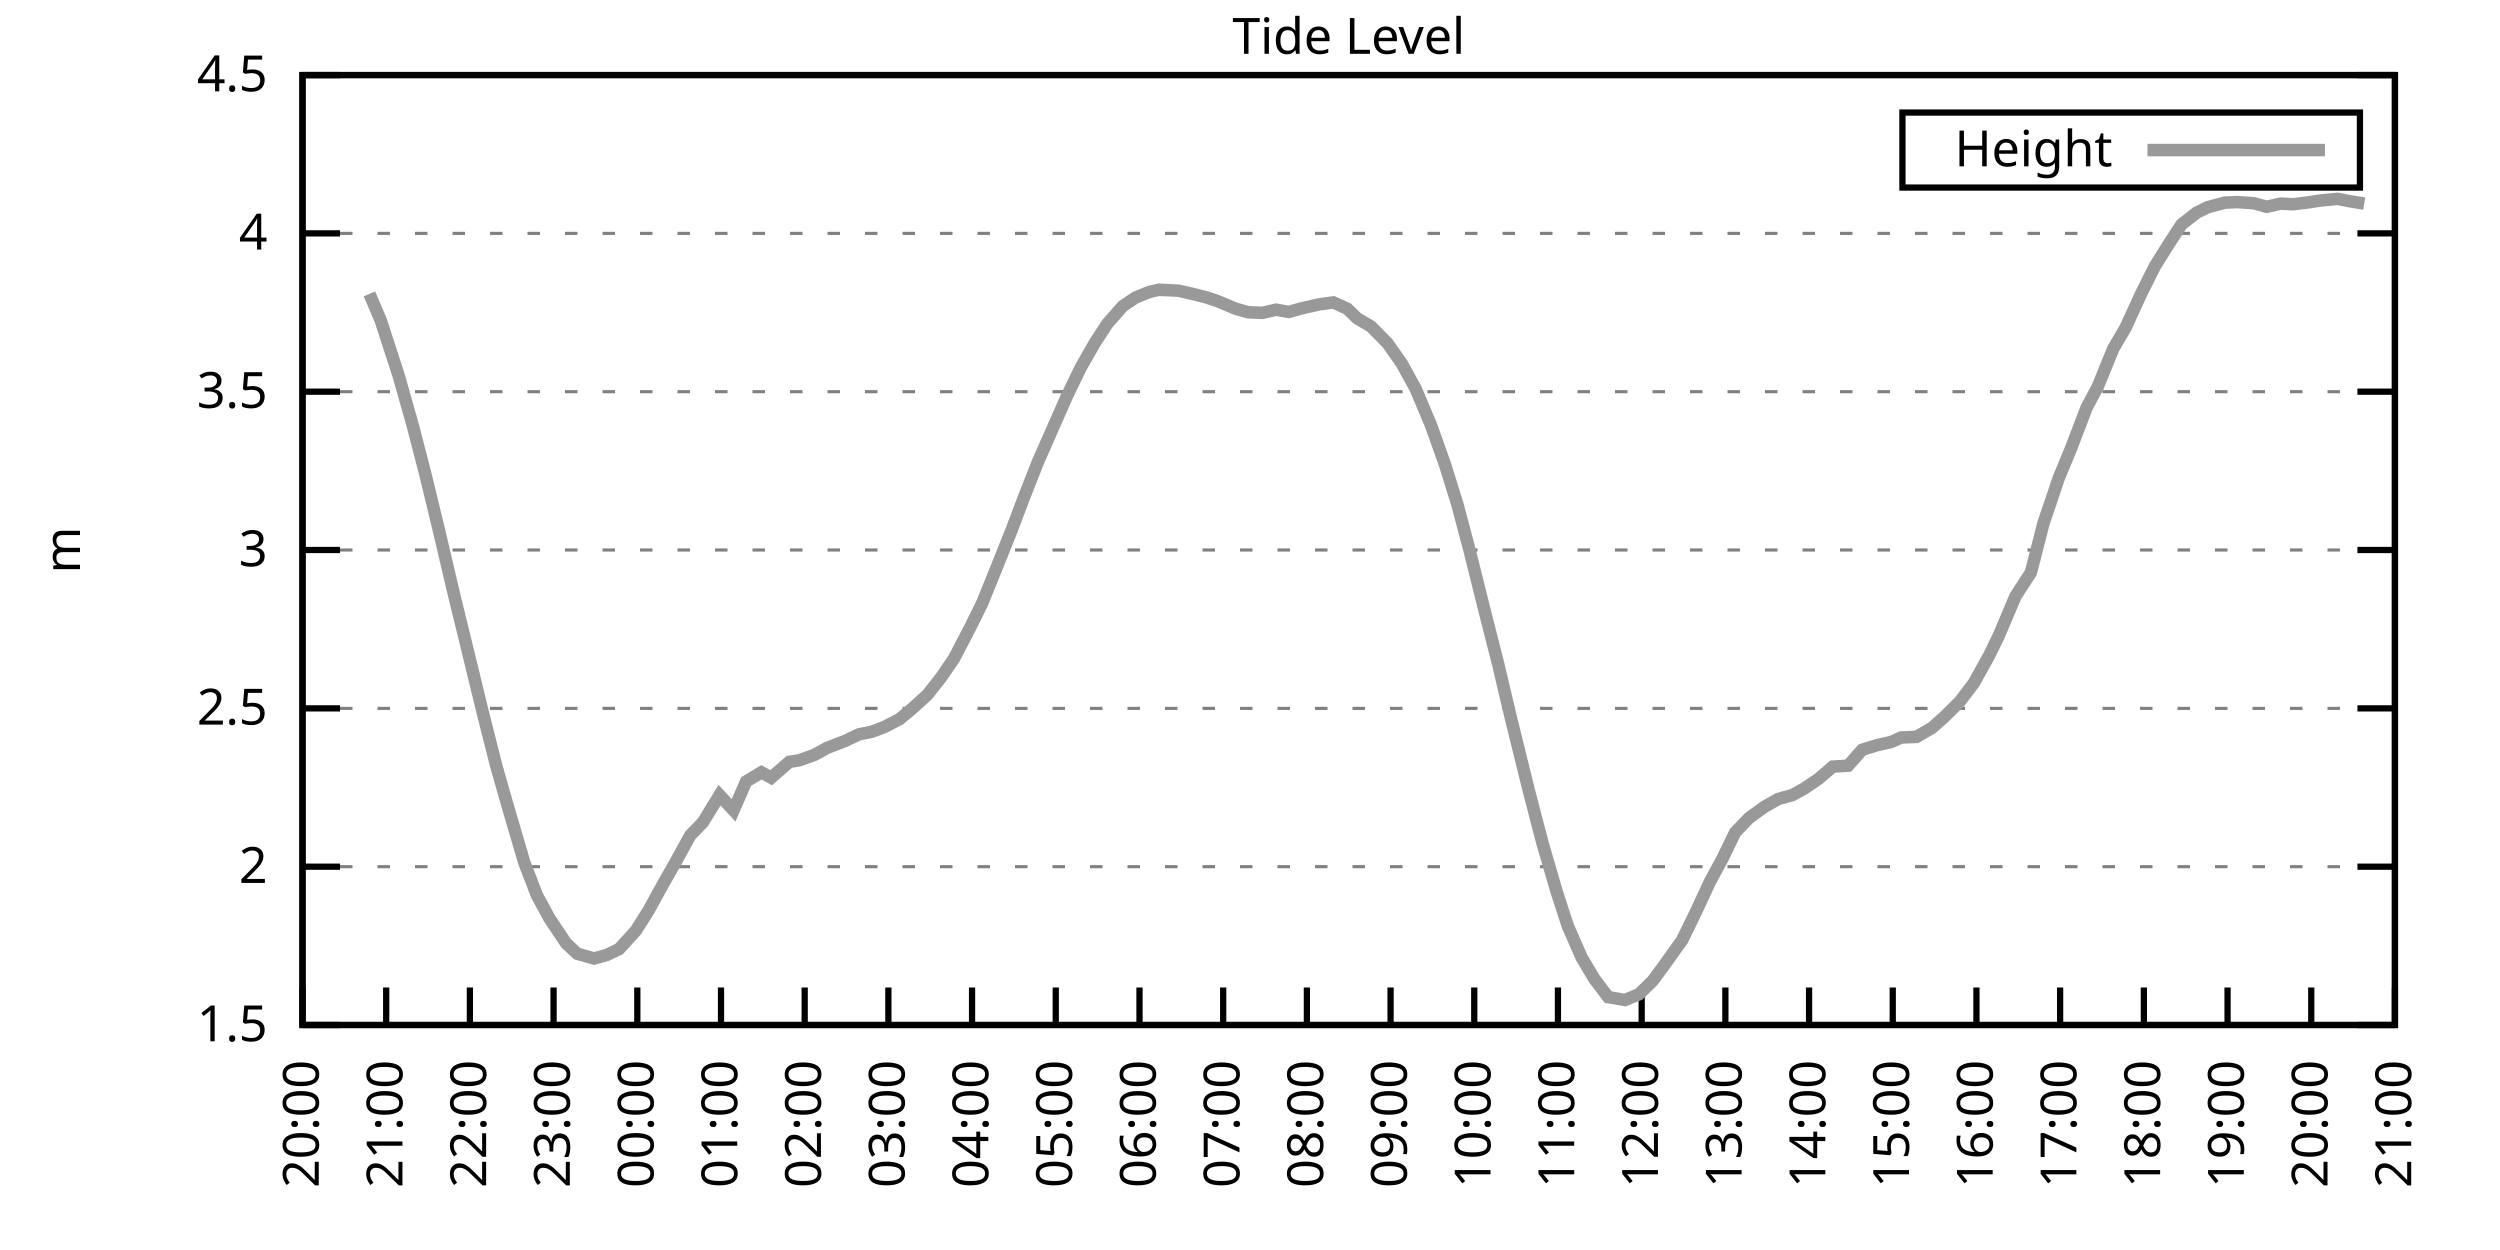
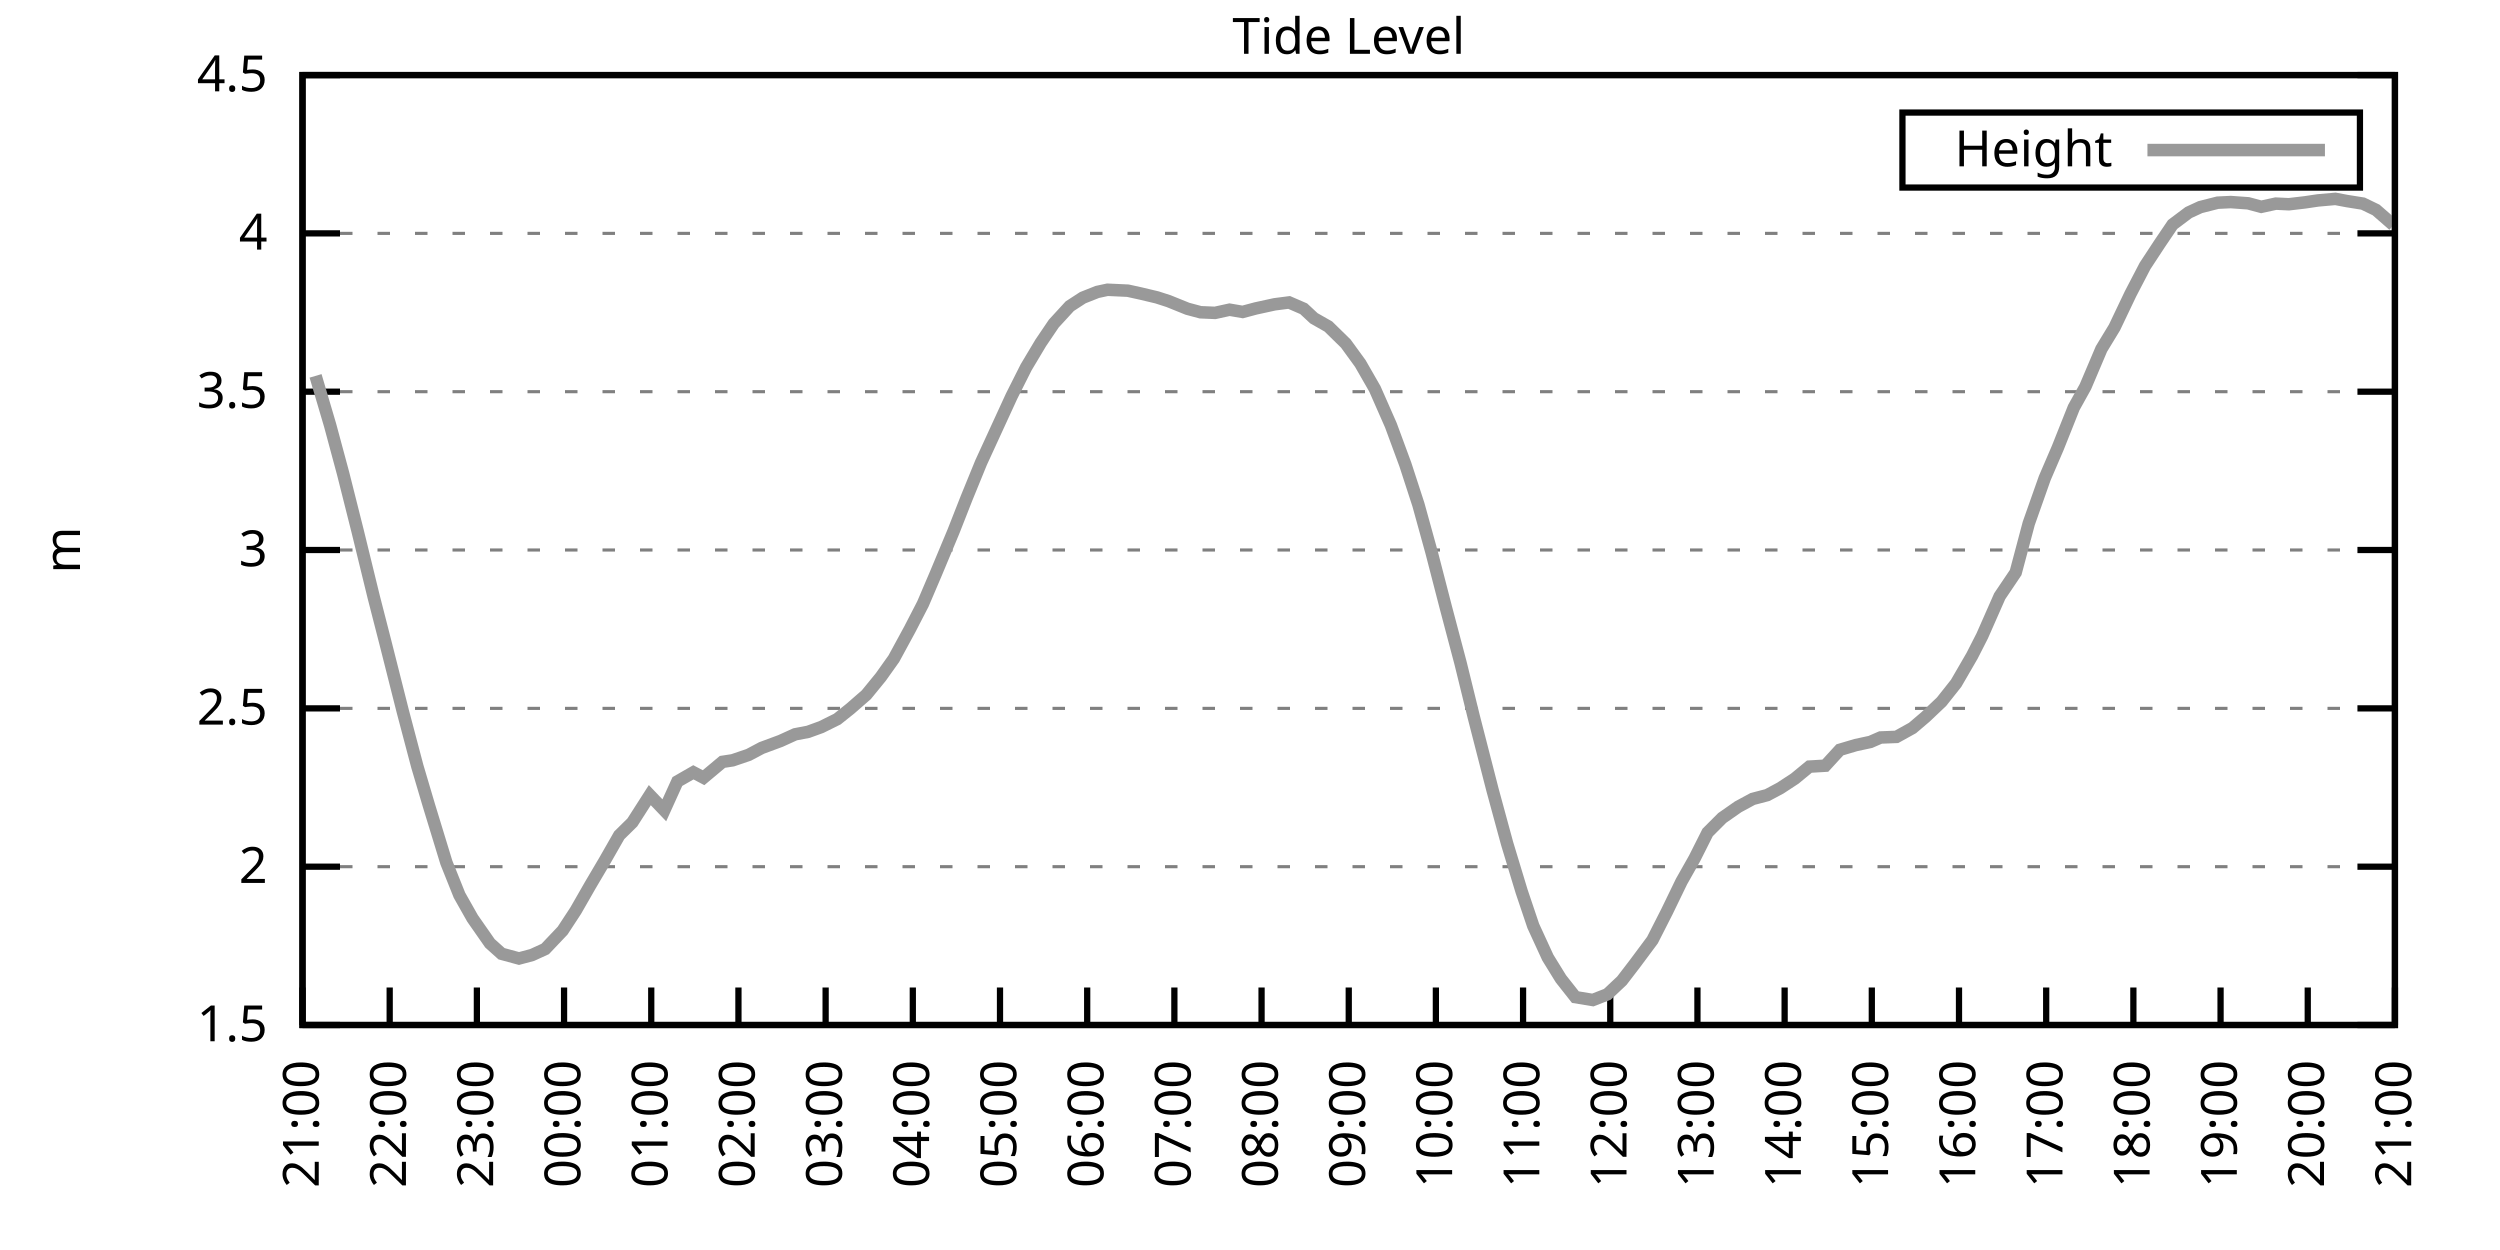
<svg xmlns="http://www.w3.org/2000/svg" xmlns:xlink="http://www.w3.org/1999/xlink" width="400" height="200" viewBox="0 0 400 200">
  <g id="gnuplot_canvas">
    <rect x="0" y="0" width="400" height="200" fill="none" />
    <defs>
      <circle id="gpDot" r="0.5" stroke-width="0.5" stroke="currentColor" />
      <path id="gpPt0" stroke-width="0.333" stroke="currentColor" d="M-1,0 h2 M0,-1 v2" />
      <path id="gpPt1" stroke-width="0.333" stroke="currentColor" d="M-1,-1 L1,1 M1,-1 L-1,1" />
      <path id="gpPt2" stroke-width="0.333" stroke="currentColor" d="M-1,0 L1,0 M0,-1 L0,1 M-1,-1 L1,1 M-1,1 L1,-1" />
      <rect id="gpPt3" stroke-width="0.333" stroke="currentColor" x="-1" y="-1" width="2" height="2" />
      <rect id="gpPt4" stroke-width="0.333" stroke="currentColor" fill="currentColor" x="-1" y="-1" width="2" height="2" />
      <circle id="gpPt5" stroke-width="0.333" stroke="currentColor" cx="0" cy="0" r="1" />
      <use xlink:href="#gpPt5" id="gpPt6" fill="currentColor" stroke="none" />
      <path id="gpPt7" stroke-width="0.333" stroke="currentColor" d="M0,-1.33 L-1.33,0.67 L1.33,0.67 z" />
      <use xlink:href="#gpPt7" id="gpPt8" fill="currentColor" stroke="none" />
      <use xlink:href="#gpPt7" id="gpPt9" stroke="currentColor" transform="rotate(180)" />
      <use xlink:href="#gpPt9" id="gpPt10" fill="currentColor" stroke="none" />
      <use xlink:href="#gpPt3" id="gpPt11" stroke="currentColor" transform="rotate(45)" />
      <use xlink:href="#gpPt11" id="gpPt12" fill="currentColor" stroke="none" />
      <path id="gpPt13" stroke-width="0.333" stroke="currentColor" d="M0,1.330 L1.265,0.411 L0.782,-1.067 L-0.782,-1.076 L-1.265,0.411 z" />
      <use xlink:href="#gpPt13" id="gpPt14" fill="currentColor" stroke="none" />
      <filter id="textbox" filterUnits="objectBoundingBox" x="0" y="0" height="1" width="1">
        <feFlood flood-color="white" flood-opacity="1" result="bgnd" />
        <feComposite in="SourceGraphic" in2="bgnd" operator="atop" />
      </filter>
      <filter id="greybox" filterUnits="objectBoundingBox" x="0" y="0" height="1" width="1">
        <feFlood flood-color="lightgrey" flood-opacity="1" result="grey" />
        <feComposite in="SourceGraphic" in2="grey" operator="atop" />
      </filter>
    </defs>
    <g fill="none" color="white" stroke="currentColor" stroke-width="1.00" stroke-linecap="butt" stroke-linejoin="miter">
</g>
    <g fill="none" color="black" stroke="currentColor" stroke-width="1.00" stroke-linecap="butt" stroke-linejoin="miter">
      <g stroke="none" shape-rendering="crispEdges">
        <polygon fill="rgb(255, 255, 255)" points="48.40,164.00 383.18,164.00 383.18,12.02 48.40,12.02 " />
      </g>
    </g>
    <g fill="none" color="black" stroke="currentColor" stroke-width="1.00" stroke-linecap="butt" stroke-linejoin="miter">
</g>
    <g fill="none" color="black" stroke="black" stroke-width="0.50" stroke-linecap="butt" stroke-linejoin="miter">
</g>
    <g fill="none" color="gray" stroke="currentColor" stroke-width="0.50" stroke-linecap="butt" stroke-linejoin="miter">
      <path stroke="gray" stroke-dasharray="2,4" class="gridline" d="M48.40,164.00 L383.19,164.00  " />
    </g>
    <g fill="none" color="gray" stroke="gray" stroke-width="1.00" stroke-linecap="butt" stroke-linejoin="miter">
</g>
    <g fill="none" color="black" stroke="currentColor" stroke-width="1.00" stroke-linecap="butt" stroke-linejoin="miter">
      <path stroke="black" d="M48.40,164.00 L54.40,164.00 M383.19,164.00 L377.19,164.00  " />
      <g transform="translate(42.80,166.60)" stroke="none" fill="black" font-family="Sans" font-size="8.00" text-anchor="end">
        <text>
          <tspan font-family="Sans"> 1.5</tspan>
        </text>
      </g>
    </g>
    <g fill="none" color="black" stroke="currentColor" stroke-width="1.00" stroke-linecap="butt" stroke-linejoin="miter">
</g>
    <g fill="none" color="black" stroke="black" stroke-width="0.50" stroke-linecap="butt" stroke-linejoin="miter">
</g>
    <g fill="none" color="gray" stroke="currentColor" stroke-width="0.50" stroke-linecap="butt" stroke-linejoin="miter">
      <path stroke="gray" stroke-dasharray="2,4" class="gridline" d="M48.40,138.67 L383.19,138.67  " />
    </g>
    <g fill="none" color="gray" stroke="gray" stroke-width="1.00" stroke-linecap="butt" stroke-linejoin="miter">
</g>
    <g fill="none" color="black" stroke="currentColor" stroke-width="1.00" stroke-linecap="butt" stroke-linejoin="miter">
      <path stroke="black" d="M48.40,138.67 L54.40,138.67 M383.19,138.67 L377.19,138.67  " />
      <g transform="translate(42.80,141.27)" stroke="none" fill="black" font-family="Sans" font-size="8.00" text-anchor="end">
        <text>
          <tspan font-family="Sans"> 2</tspan>
        </text>
      </g>
    </g>
    <g fill="none" color="black" stroke="currentColor" stroke-width="1.00" stroke-linecap="butt" stroke-linejoin="miter">
</g>
    <g fill="none" color="black" stroke="black" stroke-width="0.50" stroke-linecap="butt" stroke-linejoin="miter">
</g>
    <g fill="none" color="gray" stroke="currentColor" stroke-width="0.50" stroke-linecap="butt" stroke-linejoin="miter">
      <path stroke="gray" stroke-dasharray="2,4" class="gridline" d="M48.40,113.34 L383.19,113.34  " />
    </g>
    <g fill="none" color="gray" stroke="gray" stroke-width="1.00" stroke-linecap="butt" stroke-linejoin="miter">
</g>
    <g fill="none" color="black" stroke="currentColor" stroke-width="1.00" stroke-linecap="butt" stroke-linejoin="miter">
      <path stroke="black" d="M48.40,113.34 L54.40,113.34 M383.19,113.34 L377.19,113.34  " />
      <g transform="translate(42.80,115.94)" stroke="none" fill="black" font-family="Sans" font-size="8.00" text-anchor="end">
        <text>
          <tspan font-family="Sans"> 2.5</tspan>
        </text>
      </g>
    </g>
    <g fill="none" color="black" stroke="currentColor" stroke-width="1.00" stroke-linecap="butt" stroke-linejoin="miter">
</g>
    <g fill="none" color="black" stroke="black" stroke-width="0.50" stroke-linecap="butt" stroke-linejoin="miter">
</g>
    <g fill="none" color="gray" stroke="currentColor" stroke-width="0.50" stroke-linecap="butt" stroke-linejoin="miter">
      <path stroke="gray" stroke-dasharray="2,4" class="gridline" d="M48.40,88.00 L383.19,88.00  " />
    </g>
    <g fill="none" color="gray" stroke="gray" stroke-width="1.00" stroke-linecap="butt" stroke-linejoin="miter">
</g>
    <g fill="none" color="black" stroke="currentColor" stroke-width="1.00" stroke-linecap="butt" stroke-linejoin="miter">
      <path stroke="black" d="M48.40,88.00 L54.40,88.00 M383.19,88.00 L377.19,88.00  " />
      <g transform="translate(42.80,90.60)" stroke="none" fill="black" font-family="Sans" font-size="8.00" text-anchor="end">
        <text>
          <tspan font-family="Sans"> 3</tspan>
        </text>
      </g>
    </g>
    <g fill="none" color="black" stroke="currentColor" stroke-width="1.00" stroke-linecap="butt" stroke-linejoin="miter">
</g>
    <g fill="none" color="black" stroke="black" stroke-width="0.50" stroke-linecap="butt" stroke-linejoin="miter">
</g>
    <g fill="none" color="gray" stroke="currentColor" stroke-width="0.50" stroke-linecap="butt" stroke-linejoin="miter">
      <path stroke="gray" stroke-dasharray="2,4" class="gridline" d="M48.40,62.67 L383.19,62.67  " />
    </g>
    <g fill="none" color="gray" stroke="gray" stroke-width="1.00" stroke-linecap="butt" stroke-linejoin="miter">
</g>
    <g fill="none" color="black" stroke="currentColor" stroke-width="1.00" stroke-linecap="butt" stroke-linejoin="miter">
      <path stroke="black" d="M48.40,62.67 L54.40,62.67 M383.19,62.67 L377.19,62.67  " />
      <g transform="translate(42.80,65.27)" stroke="none" fill="black" font-family="Sans" font-size="8.00" text-anchor="end">
        <text>
          <tspan font-family="Sans"> 3.5</tspan>
        </text>
      </g>
    </g>
    <g fill="none" color="black" stroke="currentColor" stroke-width="1.00" stroke-linecap="butt" stroke-linejoin="miter">
</g>
    <g fill="none" color="black" stroke="black" stroke-width="0.50" stroke-linecap="butt" stroke-linejoin="miter">
</g>
    <g fill="none" color="gray" stroke="currentColor" stroke-width="0.50" stroke-linecap="butt" stroke-linejoin="miter">
      <path stroke="gray" stroke-dasharray="2,4" class="gridline" d="M48.40,37.34 L383.19,37.34  " />
    </g>
    <g fill="none" color="gray" stroke="gray" stroke-width="1.00" stroke-linecap="butt" stroke-linejoin="miter">
</g>
    <g fill="none" color="black" stroke="currentColor" stroke-width="1.00" stroke-linecap="butt" stroke-linejoin="miter">
      <path stroke="black" d="M48.40,37.34 L54.40,37.34 M383.19,37.34 L377.19,37.34  " />
      <g transform="translate(42.80,39.94)" stroke="none" fill="black" font-family="Sans" font-size="8.00" text-anchor="end">
        <text>
          <tspan font-family="Sans"> 4</tspan>
        </text>
      </g>
    </g>
    <g fill="none" color="black" stroke="currentColor" stroke-width="1.00" stroke-linecap="butt" stroke-linejoin="miter">
</g>
    <g fill="none" color="black" stroke="black" stroke-width="0.50" stroke-linecap="butt" stroke-linejoin="miter">
</g>
    <g fill="none" color="gray" stroke="currentColor" stroke-width="0.50" stroke-linecap="butt" stroke-linejoin="miter">
      <path stroke="gray" stroke-dasharray="2,4" class="gridline" d="M48.40,12.01 L383.19,12.01  " />
    </g>
    <g fill="none" color="gray" stroke="gray" stroke-width="1.00" stroke-linecap="butt" stroke-linejoin="miter">
</g>
    <g fill="none" color="black" stroke="currentColor" stroke-width="1.00" stroke-linecap="butt" stroke-linejoin="miter">
      <path stroke="black" d="M48.40,12.01 L54.40,12.01 M383.19,12.01 L377.19,12.01  " />
      <g transform="translate(42.80,14.61)" stroke="none" fill="black" font-family="Sans" font-size="8.00" text-anchor="end">
        <text>
          <tspan font-family="Sans"> 4.5</tspan>
        </text>
      </g>
    </g>
    <g fill="none" color="black" stroke="currentColor" stroke-width="1.00" stroke-linecap="butt" stroke-linejoin="miter">
      <path stroke="black" d="M48.40,164.00 L48.40,158.00  " />
      <g transform="translate(51.00,169.60) rotate(270.00)" stroke="none" fill="black" font-family="Sans" font-size="8.00" text-anchor="end">
        <text>
-           <tspan font-family="Sans">20:00</tspan>
-         </text>
-       </g>
-     </g>
-     <g fill="none" color="black" stroke="currentColor" stroke-width="1.00" stroke-linecap="butt" stroke-linejoin="miter">
-       <path stroke="black" d="M61.79,164.00 L61.79,158.00  " />
-       <g transform="translate(64.39,169.60) rotate(270.00)" stroke="none" fill="black" font-family="Sans" font-size="8.00" text-anchor="end">
-         <text>
          <tspan font-family="Sans">21:00</tspan>
        </text>
      </g>
    </g>
    <g fill="none" color="black" stroke="currentColor" stroke-width="1.00" stroke-linecap="butt" stroke-linejoin="miter">
-       <path stroke="black" d="M75.18,164.00 L75.18,158.00  " />
-       <g transform="translate(77.78,169.60) rotate(270.00)" stroke="none" fill="black" font-family="Sans" font-size="8.00" text-anchor="end">
+       <path stroke="black" d="M62.35,164.00 L62.35,158.00  " />
+       <g transform="translate(64.95,169.60) rotate(270.00)" stroke="none" fill="black" font-family="Sans" font-size="8.00" text-anchor="end">
        <text>
          <tspan font-family="Sans">22:00</tspan>
        </text>
      </g>
    </g>
    <g fill="none" color="black" stroke="currentColor" stroke-width="1.00" stroke-linecap="butt" stroke-linejoin="miter">
-       <path stroke="black" d="M88.57,164.00 L88.57,158.00  " />
-       <g transform="translate(91.17,169.60) rotate(270.00)" stroke="none" fill="black" font-family="Sans" font-size="8.00" text-anchor="end">
+       <path stroke="black" d="M76.30,164.00 L76.30,158.00  " />
+       <g transform="translate(78.90,169.60) rotate(270.00)" stroke="none" fill="black" font-family="Sans" font-size="8.00" text-anchor="end">
        <text>
          <tspan font-family="Sans">23:00</tspan>
        </text>
      </g>
    </g>
    <g fill="none" color="black" stroke="currentColor" stroke-width="1.00" stroke-linecap="butt" stroke-linejoin="miter">
-       <path stroke="black" d="M101.97,164.00 L101.97,158.00  " />
-       <g transform="translate(104.57,169.60) rotate(270.00)" stroke="none" fill="black" font-family="Sans" font-size="8.00" text-anchor="end">
+       <path stroke="black" d="M90.25,164.00 L90.25,158.00  " />
+       <g transform="translate(92.85,169.60) rotate(270.00)" stroke="none" fill="black" font-family="Sans" font-size="8.00" text-anchor="end">
        <text>
          <tspan font-family="Sans">00:00</tspan>
        </text>
      </g>
    </g>
    <g fill="none" color="black" stroke="currentColor" stroke-width="1.00" stroke-linecap="butt" stroke-linejoin="miter">
-       <path stroke="black" d="M115.36,164.00 L115.36,158.00  " />
-       <g transform="translate(117.96,169.60) rotate(270.00)" stroke="none" fill="black" font-family="Sans" font-size="8.00" text-anchor="end">
+       <path stroke="black" d="M104.20,164.00 L104.20,158.00  " />
+       <g transform="translate(106.80,169.60) rotate(270.00)" stroke="none" fill="black" font-family="Sans" font-size="8.00" text-anchor="end">
        <text>
          <tspan font-family="Sans">01:00</tspan>
        </text>
      </g>
    </g>
    <g fill="none" color="black" stroke="currentColor" stroke-width="1.00" stroke-linecap="butt" stroke-linejoin="miter">
-       <path stroke="black" d="M128.75,164.00 L128.75,158.00  " />
-       <g transform="translate(131.35,169.60) rotate(270.00)" stroke="none" fill="black" font-family="Sans" font-size="8.00" text-anchor="end">
+       <path stroke="black" d="M118.15,164.00 L118.15,158.00  " />
+       <g transform="translate(120.75,169.60) rotate(270.00)" stroke="none" fill="black" font-family="Sans" font-size="8.00" text-anchor="end">
        <text>
          <tspan font-family="Sans">02:00</tspan>
        </text>
      </g>
    </g>
    <g fill="none" color="black" stroke="currentColor" stroke-width="1.00" stroke-linecap="butt" stroke-linejoin="miter">
-       <path stroke="black" d="M142.14,164.00 L142.14,158.00  " />
-       <g transform="translate(144.74,169.60) rotate(270.00)" stroke="none" fill="black" font-family="Sans" font-size="8.00" text-anchor="end">
+       <path stroke="black" d="M132.10,164.00 L132.10,158.00  " />
+       <g transform="translate(134.70,169.60) rotate(270.00)" stroke="none" fill="black" font-family="Sans" font-size="8.00" text-anchor="end">
        <text>
          <tspan font-family="Sans">03:00</tspan>
        </text>
      </g>
    </g>
    <g fill="none" color="black" stroke="currentColor" stroke-width="1.00" stroke-linecap="butt" stroke-linejoin="miter">
-       <path stroke="black" d="M155.53,164.00 L155.53,158.00  " />
-       <g transform="translate(158.13,169.60) rotate(270.00)" stroke="none" fill="black" font-family="Sans" font-size="8.00" text-anchor="end">
+       <path stroke="black" d="M146.05,164.00 L146.05,158.00  " />
+       <g transform="translate(148.65,169.60) rotate(270.00)" stroke="none" fill="black" font-family="Sans" font-size="8.00" text-anchor="end">
        <text>
          <tspan font-family="Sans">04:00</tspan>
        </text>
      </g>
    </g>
    <g fill="none" color="black" stroke="currentColor" stroke-width="1.00" stroke-linecap="butt" stroke-linejoin="miter">
-       <path stroke="black" d="M168.92,164.00 L168.92,158.00  " />
-       <g transform="translate(171.52,169.60) rotate(270.00)" stroke="none" fill="black" font-family="Sans" font-size="8.00" text-anchor="end">
+       <path stroke="black" d="M160.00,164.00 L160.00,158.00  " />
+       <g transform="translate(162.60,169.60) rotate(270.00)" stroke="none" fill="black" font-family="Sans" font-size="8.00" text-anchor="end">
        <text>
          <tspan font-family="Sans">05:00</tspan>
        </text>
      </g>
    </g>
    <g fill="none" color="black" stroke="currentColor" stroke-width="1.00" stroke-linecap="butt" stroke-linejoin="miter">
-       <path stroke="black" d="M182.32,164.00 L182.32,158.00  " />
-       <g transform="translate(184.92,169.60) rotate(270.00)" stroke="none" fill="black" font-family="Sans" font-size="8.00" text-anchor="end">
+       <path stroke="black" d="M173.95,164.00 L173.95,158.00  " />
+       <g transform="translate(176.55,169.60) rotate(270.00)" stroke="none" fill="black" font-family="Sans" font-size="8.00" text-anchor="end">
        <text>
          <tspan font-family="Sans">06:00</tspan>
        </text>
      </g>
    </g>
    <g fill="none" color="black" stroke="currentColor" stroke-width="1.00" stroke-linecap="butt" stroke-linejoin="miter">
-       <path stroke="black" d="M195.71,164.00 L195.71,158.00  " />
-       <g transform="translate(198.31,169.60) rotate(270.00)" stroke="none" fill="black" font-family="Sans" font-size="8.00" text-anchor="end">
+       <path stroke="black" d="M187.90,164.00 L187.90,158.00  " />
+       <g transform="translate(190.50,169.60) rotate(270.00)" stroke="none" fill="black" font-family="Sans" font-size="8.00" text-anchor="end">
        <text>
          <tspan font-family="Sans">07:00</tspan>
        </text>
      </g>
    </g>
    <g fill="none" color="black" stroke="currentColor" stroke-width="1.00" stroke-linecap="butt" stroke-linejoin="miter">
-       <path stroke="black" d="M209.10,164.00 L209.10,158.00  " />
-       <g transform="translate(211.70,169.60) rotate(270.00)" stroke="none" fill="black" font-family="Sans" font-size="8.00" text-anchor="end">
+       <path stroke="black" d="M201.85,164.00 L201.85,158.00  " />
+       <g transform="translate(204.45,169.60) rotate(270.00)" stroke="none" fill="black" font-family="Sans" font-size="8.00" text-anchor="end">
        <text>
          <tspan font-family="Sans">08:00</tspan>
        </text>
      </g>
    </g>
    <g fill="none" color="black" stroke="currentColor" stroke-width="1.00" stroke-linecap="butt" stroke-linejoin="miter">
-       <path stroke="black" d="M222.49,164.00 L222.49,158.00  " />
-       <g transform="translate(225.09,169.60) rotate(270.00)" stroke="none" fill="black" font-family="Sans" font-size="8.00" text-anchor="end">
+       <path stroke="black" d="M215.80,164.00 L215.80,158.00  " />
+       <g transform="translate(218.40,169.60) rotate(270.00)" stroke="none" fill="black" font-family="Sans" font-size="8.00" text-anchor="end">
        <text>
          <tspan font-family="Sans">09:00</tspan>
        </text>
      </g>
    </g>
    <g fill="none" color="black" stroke="currentColor" stroke-width="1.00" stroke-linecap="butt" stroke-linejoin="miter">
-       <path stroke="black" d="M235.88,164.00 L235.88,158.00  " />
-       <g transform="translate(238.48,169.60) rotate(270.00)" stroke="none" fill="black" font-family="Sans" font-size="8.00" text-anchor="end">
+       <path stroke="black" d="M229.74,164.00 L229.74,158.00  " />
+       <g transform="translate(232.34,169.60) rotate(270.00)" stroke="none" fill="black" font-family="Sans" font-size="8.00" text-anchor="end">
        <text>
          <tspan font-family="Sans">10:00</tspan>
        </text>
      </g>
    </g>
    <g fill="none" color="black" stroke="currentColor" stroke-width="1.00" stroke-linecap="butt" stroke-linejoin="miter">
-       <path stroke="black" d="M249.27,164.00 L249.27,158.00  " />
-       <g transform="translate(251.87,169.60) rotate(270.00)" stroke="none" fill="black" font-family="Sans" font-size="8.00" text-anchor="end">
+       <path stroke="black" d="M243.69,164.00 L243.69,158.00  " />
+       <g transform="translate(246.29,169.60) rotate(270.00)" stroke="none" fill="black" font-family="Sans" font-size="8.00" text-anchor="end">
        <text>
          <tspan font-family="Sans">11:00</tspan>
        </text>
      </g>
    </g>
    <g fill="none" color="black" stroke="currentColor" stroke-width="1.00" stroke-linecap="butt" stroke-linejoin="miter">
-       <path stroke="black" d="M262.67,164.00 L262.67,158.00  " />
-       <g transform="translate(265.27,169.60) rotate(270.00)" stroke="none" fill="black" font-family="Sans" font-size="8.00" text-anchor="end">
+       <path stroke="black" d="M257.64,164.00 L257.64,158.00  " />
+       <g transform="translate(260.24,169.60) rotate(270.00)" stroke="none" fill="black" font-family="Sans" font-size="8.00" text-anchor="end">
        <text>
          <tspan font-family="Sans">12:00</tspan>
        </text>
      </g>
    </g>
    <g fill="none" color="black" stroke="currentColor" stroke-width="1.00" stroke-linecap="butt" stroke-linejoin="miter">
-       <path stroke="black" d="M276.06,164.00 L276.06,158.00  " />
-       <g transform="translate(278.66,169.60) rotate(270.00)" stroke="none" fill="black" font-family="Sans" font-size="8.00" text-anchor="end">
+       <path stroke="black" d="M271.59,164.00 L271.59,158.00  " />
+       <g transform="translate(274.19,169.60) rotate(270.00)" stroke="none" fill="black" font-family="Sans" font-size="8.00" text-anchor="end">
        <text>
          <tspan font-family="Sans">13:00</tspan>
        </text>
      </g>
    </g>
    <g fill="none" color="black" stroke="currentColor" stroke-width="1.00" stroke-linecap="butt" stroke-linejoin="miter">
-       <path stroke="black" d="M289.45,164.00 L289.45,158.00  " />
-       <g transform="translate(292.05,169.60) rotate(270.00)" stroke="none" fill="black" font-family="Sans" font-size="8.00" text-anchor="end">
+       <path stroke="black" d="M285.54,164.00 L285.54,158.00  " />
+       <g transform="translate(288.14,169.60) rotate(270.00)" stroke="none" fill="black" font-family="Sans" font-size="8.00" text-anchor="end">
        <text>
          <tspan font-family="Sans">14:00</tspan>
        </text>
      </g>
    </g>
    <g fill="none" color="black" stroke="currentColor" stroke-width="1.00" stroke-linecap="butt" stroke-linejoin="miter">
-       <path stroke="black" d="M302.84,164.00 L302.84,158.00  " />
-       <g transform="translate(305.44,169.60) rotate(270.00)" stroke="none" fill="black" font-family="Sans" font-size="8.00" text-anchor="end">
+       <path stroke="black" d="M299.49,164.00 L299.49,158.00  " />
+       <g transform="translate(302.09,169.60) rotate(270.00)" stroke="none" fill="black" font-family="Sans" font-size="8.00" text-anchor="end">
        <text>
          <tspan font-family="Sans">15:00</tspan>
        </text>
      </g>
    </g>
    <g fill="none" color="black" stroke="currentColor" stroke-width="1.00" stroke-linecap="butt" stroke-linejoin="miter">
-       <path stroke="black" d="M316.23,164.00 L316.23,158.00  " />
-       <g transform="translate(318.83,169.60) rotate(270.00)" stroke="none" fill="black" font-family="Sans" font-size="8.00" text-anchor="end">
+       <path stroke="black" d="M313.44,164.00 L313.44,158.00  " />
+       <g transform="translate(316.04,169.60) rotate(270.00)" stroke="none" fill="black" font-family="Sans" font-size="8.00" text-anchor="end">
        <text>
          <tspan font-family="Sans">16:00</tspan>
        </text>
      </g>
    </g>
    <g fill="none" color="black" stroke="currentColor" stroke-width="1.00" stroke-linecap="butt" stroke-linejoin="miter">
-       <path stroke="black" d="M329.62,164.00 L329.62,158.00  " />
-       <g transform="translate(332.22,169.60) rotate(270.00)" stroke="none" fill="black" font-family="Sans" font-size="8.00" text-anchor="end">
+       <path stroke="black" d="M327.39,164.00 L327.39,158.00  " />
+       <g transform="translate(329.99,169.60) rotate(270.00)" stroke="none" fill="black" font-family="Sans" font-size="8.00" text-anchor="end">
        <text>
          <tspan font-family="Sans">17:00</tspan>
        </text>
      </g>
    </g>
    <g fill="none" color="black" stroke="currentColor" stroke-width="1.00" stroke-linecap="butt" stroke-linejoin="miter">
-       <path stroke="black" d="M343.02,164.00 L343.02,158.00  " />
-       <g transform="translate(345.62,169.60) rotate(270.00)" stroke="none" fill="black" font-family="Sans" font-size="8.00" text-anchor="end">
+       <path stroke="black" d="M341.34,164.00 L341.34,158.00  " />
+       <g transform="translate(343.94,169.60) rotate(270.00)" stroke="none" fill="black" font-family="Sans" font-size="8.00" text-anchor="end">
        <text>
          <tspan font-family="Sans">18:00</tspan>
        </text>
      </g>
    </g>
    <g fill="none" color="black" stroke="currentColor" stroke-width="1.00" stroke-linecap="butt" stroke-linejoin="miter">
-       <path stroke="black" d="M356.41,164.00 L356.41,158.00  " />
-       <g transform="translate(359.01,169.60) rotate(270.00)" stroke="none" fill="black" font-family="Sans" font-size="8.00" text-anchor="end">
+       <path stroke="black" d="M355.29,164.00 L355.29,158.00  " />
+       <g transform="translate(357.89,169.60) rotate(270.00)" stroke="none" fill="black" font-family="Sans" font-size="8.00" text-anchor="end">
        <text>
          <tspan font-family="Sans">19:00</tspan>
        </text>
      </g>
    </g>
    <g fill="none" color="black" stroke="currentColor" stroke-width="1.00" stroke-linecap="butt" stroke-linejoin="miter">
-       <path stroke="black" d="M369.80,164.00 L369.80,158.00  " />
-       <g transform="translate(372.40,169.60) rotate(270.00)" stroke="none" fill="black" font-family="Sans" font-size="8.00" text-anchor="end">
+       <path stroke="black" d="M369.24,164.00 L369.24,158.00  " />
+       <g transform="translate(371.84,169.60) rotate(270.00)" stroke="none" fill="black" font-family="Sans" font-size="8.00" text-anchor="end">
        <text>
          <tspan font-family="Sans">20:00</tspan>
        </text>
      </g>
    </g>
    <g fill="none" color="black" stroke="currentColor" stroke-width="1.00" stroke-linecap="butt" stroke-linejoin="miter">
      <path stroke="black" d="M383.19,164.00 L383.19,158.00  " />
      <g transform="translate(385.79,169.60) rotate(270.00)" stroke="none" fill="black" font-family="Sans" font-size="8.00" text-anchor="end">
        <text>
          <tspan font-family="Sans">21:00</tspan>
        </text>
      </g>
    </g>
    <g fill="none" color="black" stroke="currentColor" stroke-width="1.00" stroke-linecap="butt" stroke-linejoin="miter">
</g>
    <g fill="none" color="black" stroke="currentColor" stroke-width="1.00" stroke-linecap="butt" stroke-linejoin="miter">
      <path stroke="black" d="M48.40,12.01 L48.40,164.00 L383.19,164.00 L383.19,12.01 L48.40,12.01 Z  " />
    </g>
    <g fill="none" color="black" stroke="currentColor" stroke-width="1.00" stroke-linecap="butt" stroke-linejoin="miter">
</g>
    <g fill="none" color="black" stroke="currentColor" stroke-width="1.00" stroke-linecap="butt" stroke-linejoin="miter">
      <path stroke="black" d="M304.39,30.01 L304.39,18.01 L377.59,18.01 L377.59,30.01 L304.39,30.01 Z  " />
    </g>
    <g id="Tide_level_plot_1">
      <g fill="none" color="white" stroke="black" stroke-width="2.00" stroke-linecap="butt" stroke-linejoin="miter">
</g>
      <g fill="none" color="black" stroke="currentColor" stroke-width="2.00" stroke-linecap="butt" stroke-linejoin="miter">
        <g transform="translate(337.99,26.61)" stroke="none" fill="black" font-family="Sans" font-size="8.00" text-anchor="end">
          <text>
            <tspan font-family="Sans">Height</tspan>
          </text>
        </g>
      </g>
      <g fill="none" color="black" stroke="currentColor" stroke-width="2.00" stroke-linecap="butt" stroke-linejoin="miter">
-         <path stroke="rgb(153, 153, 153)" d="M343.59,24.01 L371.99,24.01 M59.11,47.02 L60.90,51.22 L63.80,60.14 L66.03,68.04 L68.04,75.80 L70.27,85.02   L72.73,95.50 L74.51,102.75 L77.19,113.79 L79.42,122.61 L81.21,128.89 L83.89,138.01 L85.90,143.23 L87.91,146.93   L90.58,150.93 L92.37,152.60 L95.05,153.36 L97.06,152.80 L99.06,151.84 L101.74,148.90 L103.75,145.71 L105.98,141.66   L108.22,137.71 L110.45,133.65 L112.46,131.58 L115.13,127.22 L117.37,129.65 L119.38,125.04 L121.83,123.57 L123.39,124.43   L126.29,121.90 L127.86,121.65 L130.31,120.78 L132.32,119.67 L135.22,118.55 L137.45,117.49 L139.46,117.09 L141.47,116.33   L143.93,115.06 L145.94,113.39 L148.39,111.16 L150.62,108.32 L152.63,105.38 L155.09,100.67 L157.10,96.62 L159.10,91.70   L161.78,85.02 L163.79,79.70 L166.02,74.02 L170.71,63.38 L172.94,58.77 L175.17,54.87 L177.18,51.78 L179.64,48.99   L181.65,47.63 L183.88,46.71 L185.44,46.36 L188.57,46.51 L190.57,46.97 L193.03,47.58 L194.81,48.18 L197.72,49.40   L199.73,49.96 L201.96,50.06 L204.19,49.55 L206.20,49.91 L208.21,49.35 L211.11,48.69 L213.34,48.39 L215.57,49.40   L217.13,50.92 L219.37,52.24 L222.04,54.97 L224.28,58.16 L226.51,62.22 L228.96,68.04 L231.20,74.33 L233.20,80.76   L235.21,88.36 L237.44,97.33 L239.68,106.14 L241.69,114.65 L244.59,126.41 L246.82,134.97 L249.05,142.62 L250.84,148.14   L253.07,153.21 L255.08,156.60 L257.31,159.54 L259.99,160.00 L262.22,159.09 L264.45,156.91 L266.46,154.17 L269.14,150.42   L271.37,145.86 L273.60,141.05 L275.61,137.35 L277.62,133.20 L279.85,130.87 L282.31,129.09 L284.54,127.83 L286.77,127.22   L288.78,126.10 L291.01,124.58 L293.24,122.66 L295.70,122.51 L297.93,119.97 L300.39,119.21 L302.62,118.71 L304.18,118.00   L306.63,117.90 L309.09,116.48 L311.10,114.70 L313.55,112.27 L315.79,109.33 L318.24,104.93 L319.80,101.73 L322.48,95.40   L324.94,91.60 L326.95,83.75 L329.40,76.50 L331.41,71.64 L333.86,65.21 L335.65,61.86 L338.10,55.83 L340.11,52.39   L342.57,47.02 L344.80,42.56 L347.03,39.01 L349.04,35.92 L351.50,34.00 L353.28,33.14 L355.96,32.43 L357.97,32.33   L360.65,32.53 L362.66,33.09 L364.89,32.58 L366.90,32.68 L369.35,32.38 L371.36,32.07 L374.04,31.82 L375.82,32.17   L378.28,32.58  " />
+         <path stroke="rgb(153, 153, 153)" d="M343.59,24.01 L371.99,24.01 M50.49,60.14 L52.82,68.04 L54.91,75.80 L57.23,85.02 L59.79,95.50 L61.65,102.75   L64.44,113.79 L66.77,122.61 L68.63,128.89 L71.42,138.01 L73.51,143.23 L75.60,146.93 L78.39,150.93 L80.25,152.60   L83.04,153.36 L85.13,152.80 L87.23,151.84 L90.02,148.90 L92.11,145.71 L94.43,141.66 L96.76,137.71 L99.08,133.65   L101.18,131.58 L103.97,127.22 L106.29,129.65 L108.38,125.04 L110.94,123.57 L112.57,124.43 L115.59,121.90 L117.22,121.65   L119.78,120.78 L121.87,119.67 L124.89,118.55 L127.22,117.49 L129.31,117.09 L131.40,116.33 L133.96,115.06 L136.05,113.39   L138.61,111.16 L140.93,108.32 L143.02,105.38 L145.58,100.67 L147.67,96.62 L149.77,91.70 L152.56,85.02 L154.65,79.70   L156.97,74.02 L161.86,63.38 L164.18,58.77 L166.51,54.87 L168.60,51.78 L171.16,48.99 L173.25,47.63 L175.57,46.71   L177.20,46.36 L180.46,46.51 L182.55,46.97 L185.11,47.58 L186.97,48.18 L189.99,49.40 L192.08,49.96 L194.41,50.06   L196.73,49.55 L198.82,49.91 L200.92,49.35 L203.94,48.69 L206.26,48.39 L208.59,49.40 L210.22,50.92 L212.54,52.24   L215.33,54.97 L217.65,58.16 L219.98,62.22 L222.54,68.04 L224.86,74.33 L226.95,80.76 L229.05,88.36 L231.37,97.33   L233.70,106.14 L235.79,114.65 L238.81,126.41 L241.14,134.97 L243.46,142.62 L245.32,148.14 L247.65,153.21 L249.74,156.60   L252.06,159.54 L254.85,160.00 L257.18,159.09 L259.50,156.91 L261.60,154.17 L264.39,150.42 L266.71,145.86 L269.04,141.05   L271.13,137.35 L273.22,133.20 L275.55,130.87 L278.10,129.09 L280.43,127.83 L282.75,127.22 L284.85,126.10 L287.17,124.58   L289.50,122.66 L292.05,122.51 L294.38,119.97 L296.94,119.21 L299.26,118.71 L300.89,118.00 L303.44,117.90 L306.00,116.48   L308.09,114.70 L310.65,112.27 L312.98,109.33 L315.53,104.93 L317.16,101.73 L319.95,95.40 L322.51,91.60 L324.60,83.75   L327.16,76.50 L329.25,71.64 L331.81,65.21 L333.67,61.86 L336.23,55.83 L338.32,52.39 L340.88,47.02 L343.20,42.56   L345.53,39.01 L347.62,35.92 L350.18,34.00 L352.04,33.14 L354.83,32.43 L356.92,32.33 L359.71,32.53 L361.80,33.09   L364.13,32.58 L366.22,32.68 L368.78,32.38 L370.87,32.07 L373.66,31.82 L375.52,32.17 L378.08,32.58 L380.17,33.59   L382.96,36.02  " />
      </g>
    </g>
    <g fill="none" color="black" stroke="currentColor" stroke-width="2.00" stroke-linecap="butt" stroke-linejoin="miter">
</g>
    <g fill="none" color="black" stroke="black" stroke-width="1.00" stroke-linecap="butt" stroke-linejoin="miter">
</g>
    <g fill="none" color="black" stroke="currentColor" stroke-width="1.00" stroke-linecap="butt" stroke-linejoin="miter">
      <path stroke="black" d="M48.40,12.01 L48.40,164.00 L383.19,164.00 L383.19,12.01 L48.40,12.01 Z  " />
      <g transform="translate(12.80,88.01) rotate(270.00)" stroke="none" fill="black" font-family="Sans" font-size="8.00" text-anchor="middle">
        <text>
          <tspan font-family="Sans">m</tspan>
        </text>
      </g>
    </g>
    <g fill="none" color="black" stroke="currentColor" stroke-width="1.00" stroke-linecap="butt" stroke-linejoin="miter">
</g>
    <g fill="none" color="black" stroke="currentColor" stroke-width="1.00" stroke-linecap="butt" stroke-linejoin="miter">
      <g transform="translate(215.79,8.61)" stroke="none" fill="black" font-family="Sans" font-size="8.00" text-anchor="middle">
        <text>
          <tspan font-family="Sans">Tide Level</tspan>
        </text>
      </g>
    </g>
    <g fill="none" color="black" stroke="currentColor" stroke-width="1.00" stroke-linecap="butt" stroke-linejoin="miter">
</g>
  </g>
</svg>
